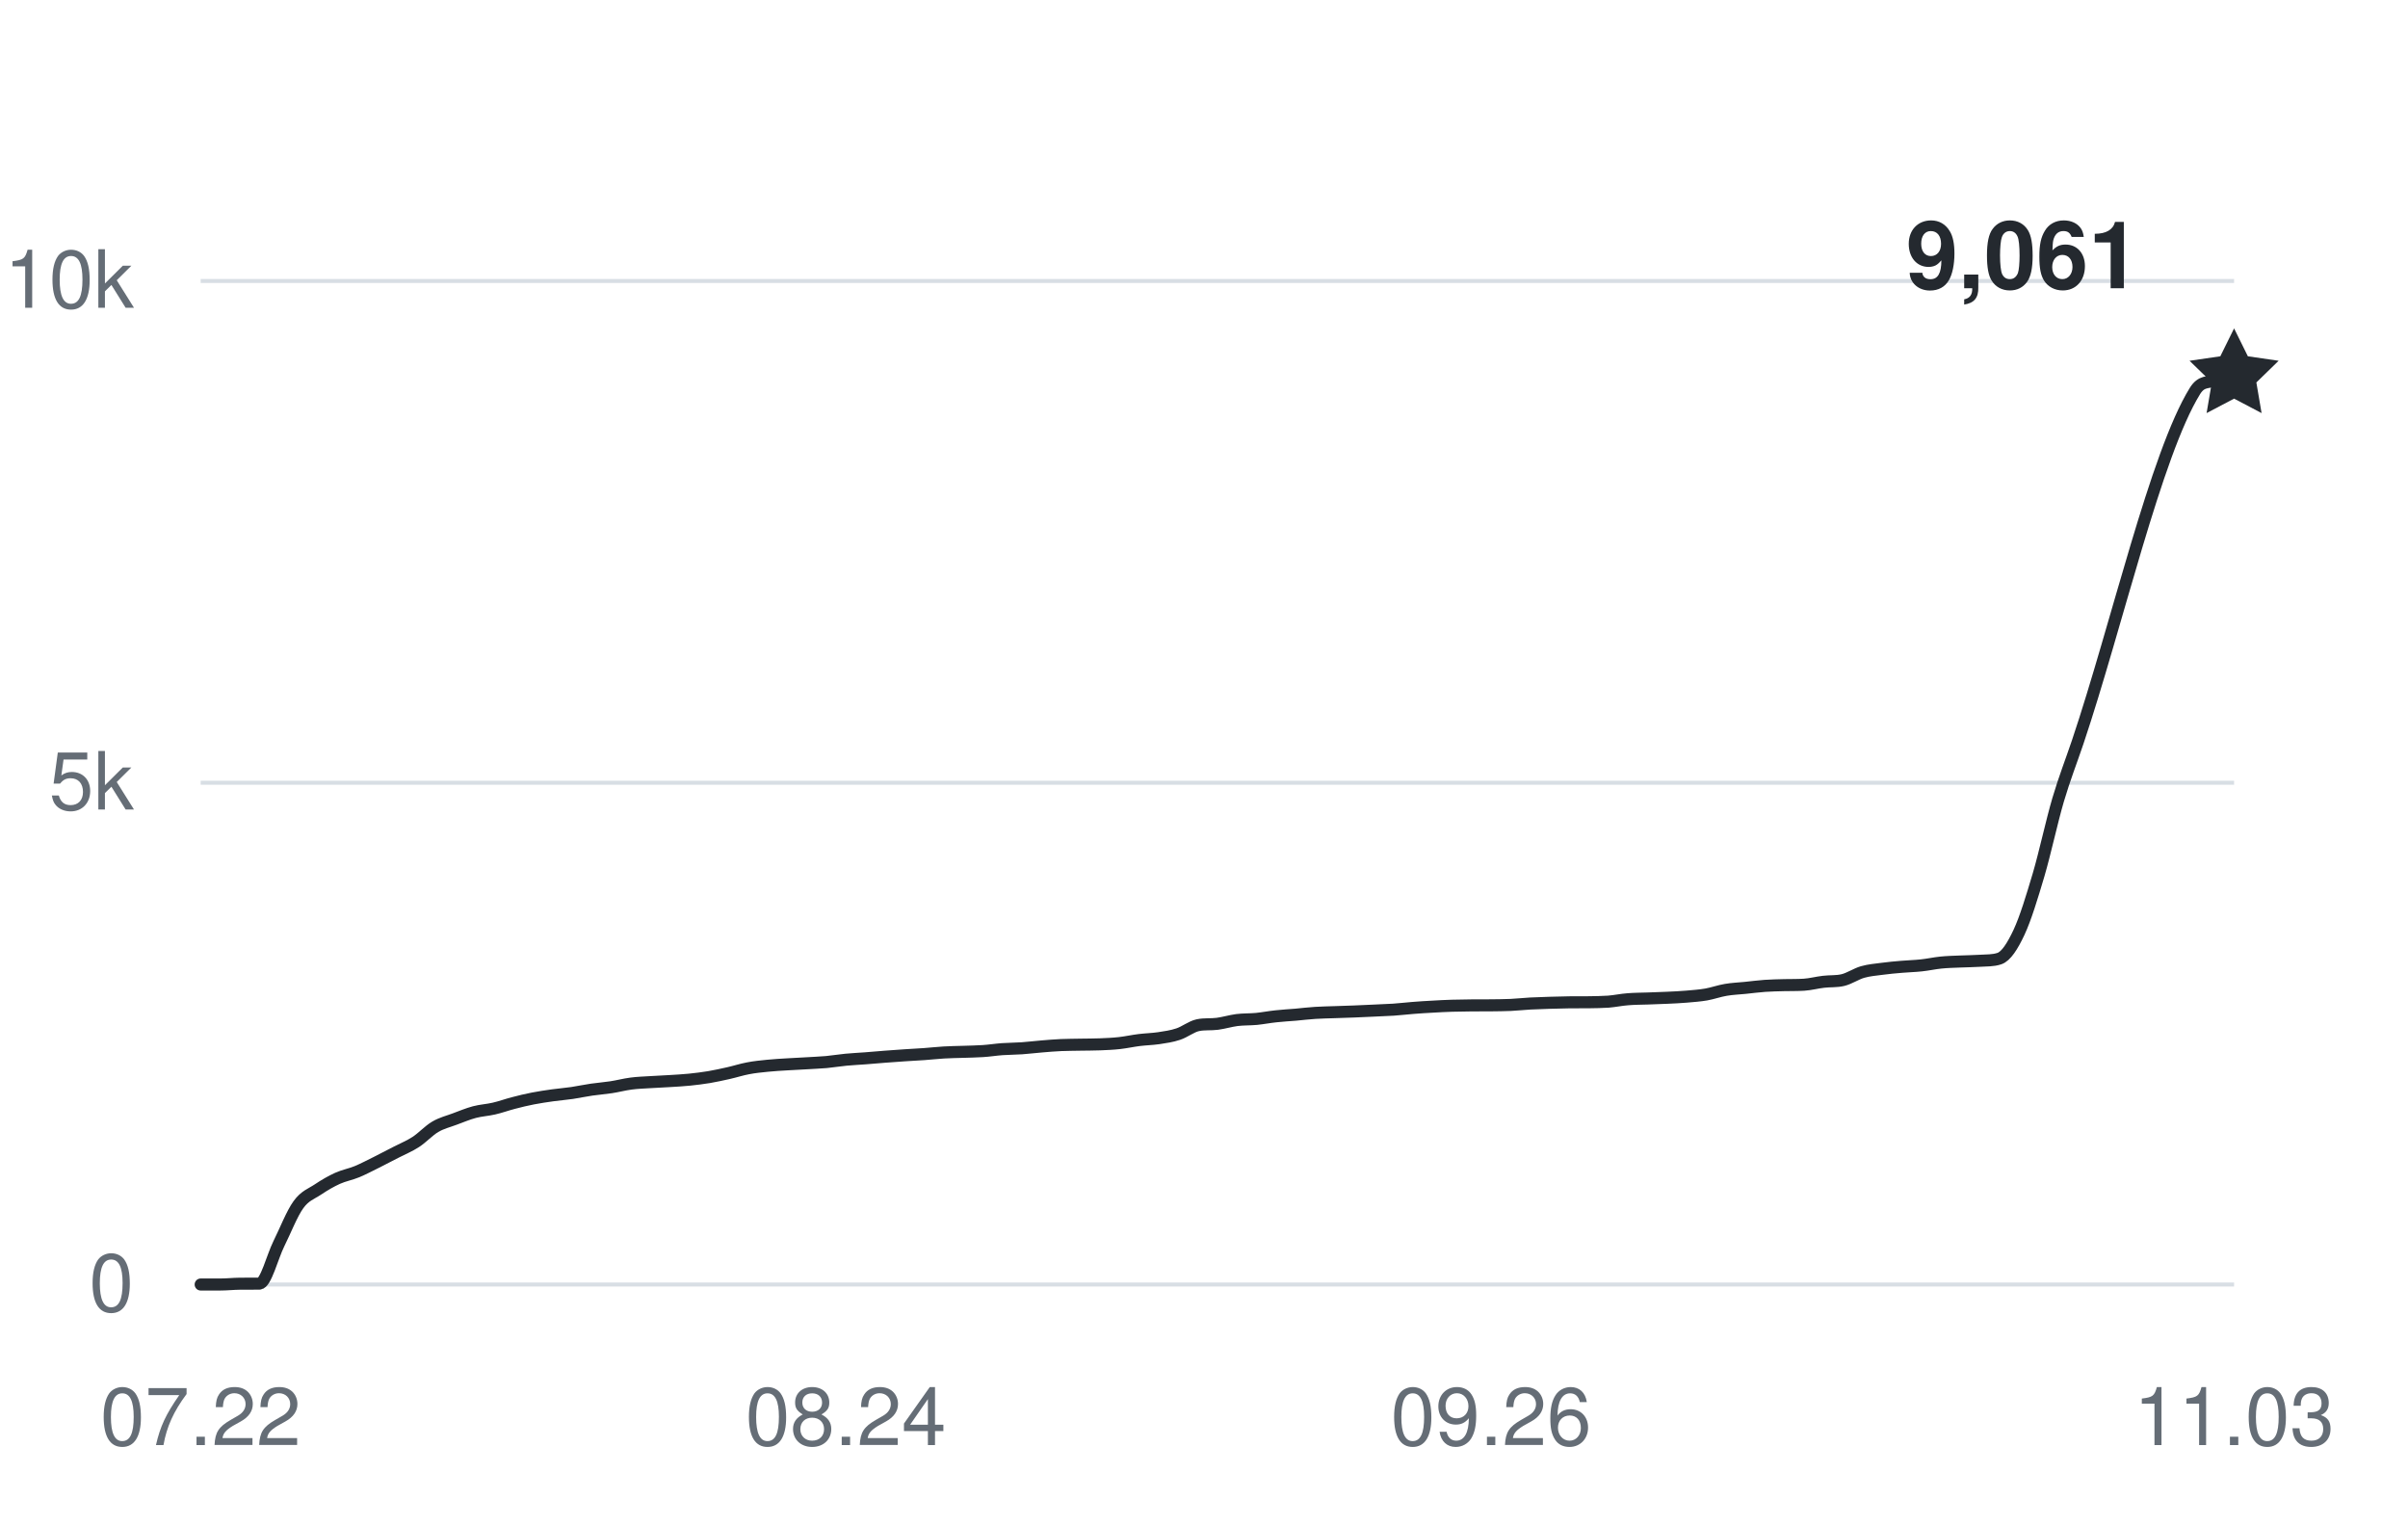
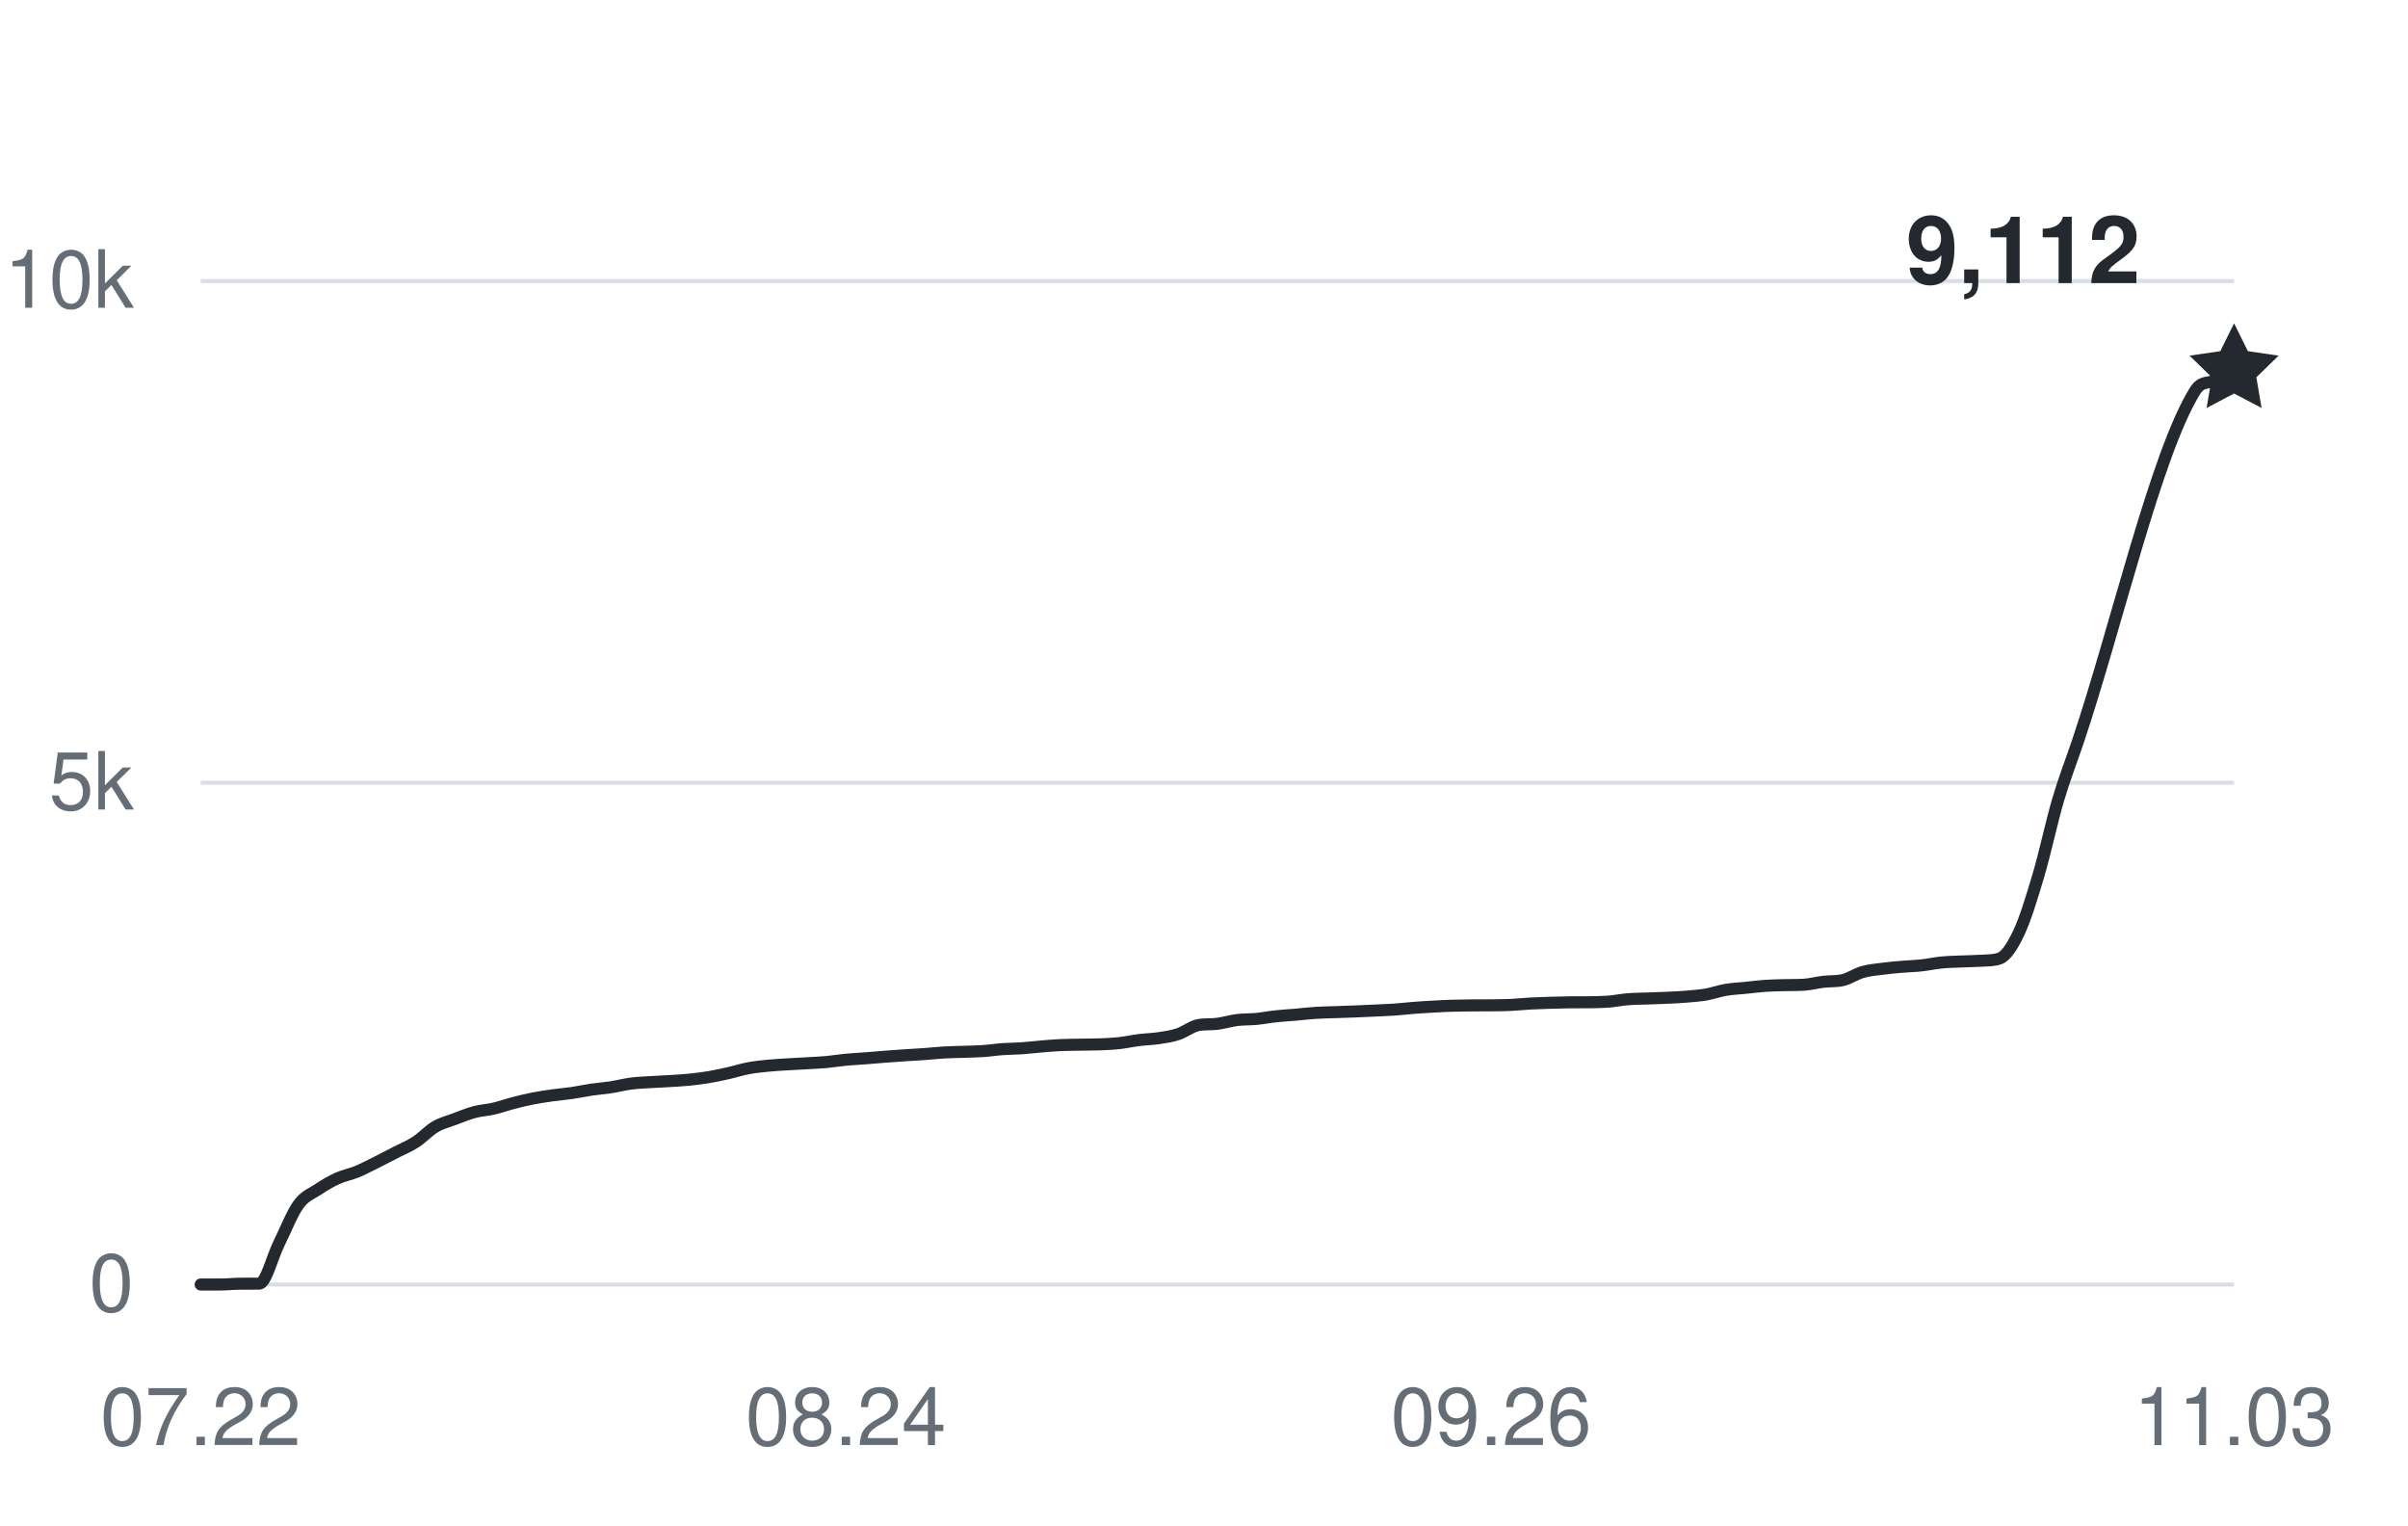
<svg xmlns="http://www.w3.org/2000/svg" width="360" height="228" viewBox="0 0 360 228" role="img" aria-labelledby="title desc">
  <g fill="#656d76" font-family="-apple-system,BlinkMacSystemFont,Segoe UI,Helvetica,Arial,sans-serif" font-size="12">
    <path d="M30 192H334" stroke="#d8dee4" stroke-width="0.6" />
    <text x="20" y="196" text-anchor="end">0</text>
    <path d="M30 117H334" stroke="#d8dee4" stroke-width="0.6" />
    <text x="20" y="121" text-anchor="end">5k</text>
    <path d="M30 42H334" stroke="#d8dee4" stroke-width="0.6" />
    <text x="20" y="46" text-anchor="end">10k</text>
    <text x="30" y="216" text-anchor="middle">07.22</text>
    <text x="126.462" y="216" text-anchor="middle">08.24</text>
    <text x="222.923" y="216" text-anchor="middle">09.26</text>
    <text x="334" y="216" text-anchor="middle">11.03</text>
-     <path d="M30,192 C30.97,192 31.95,192 32.92,192 C33.9,192 34.87,191.89 35.85,191.88 C36.82,191.87 37.79,191.88 38.77,191.87 C39.74,191.85 40.72,187.86 41.69,185.9 C42.67,183.93 43.64,181.41 44.62,180.06 C45.59,178.71 46.56,178.45 47.54,177.79 C48.51,177.14 49.49,176.57 50.46,176.13 C51.44,175.69 52.41,175.53 53.38,175.13 C54.36,174.72 55.33,174.2 56.31,173.72 C57.28,173.23 58.26,172.72 59.23,172.22 C60.21,171.71 61.18,171.33 62.15,170.7 C63.13,170.07 64.1,168.99 65.08,168.42 C66.05,167.85 67.03,167.63 68,167.26 C68.97,166.9 69.95,166.49 70.92,166.23 C71.9,165.97 72.87,165.93 73.85,165.7 C74.82,165.48 75.79,165.12 76.77,164.87 C77.74,164.61 78.72,164.38 79.69,164.19 C80.67,164 81.64,163.86 82.62,163.72 C83.59,163.59 84.56,163.51 85.54,163.37 C86.51,163.22 87.49,163.01 88.46,162.87 C89.44,162.73 90.41,162.66 91.38,162.51 C92.36,162.36 93.33,162.1 94.31,161.97 C95.28,161.84 96.26,161.81 97.23,161.75 C98.21,161.68 99.18,161.66 100.15,161.59 C101.13,161.53 102.1,161.48 103.08,161.38 C104.05,161.28 105.03,161.16 106,161 C106.97,160.83 107.95,160.62 108.92,160.4 C109.9,160.18 110.87,159.86 111.85,159.68 C112.82,159.49 113.79,159.4 114.77,159.3 C115.74,159.2 116.72,159.15 117.69,159.09 C118.67,159.03 119.64,158.98 120.62,158.93 C121.59,158.87 122.56,158.83 123.54,158.75 C124.51,158.66 125.49,158.49 126.46,158.4 C127.44,158.31 128.41,158.26 129.38,158.19 C130.36,158.12 131.33,158.02 132.31,157.95 C133.28,157.88 134.26,157.81 135.23,157.74 C136.21,157.68 137.18,157.63 138.15,157.56 C139.13,157.49 140.1,157.38 141.08,157.32 C142.05,157.26 143.03,157.25 144,157.22 C144.97,157.18 145.95,157.18 146.92,157.11 C147.9,157.05 148.87,156.89 149.85,156.82 C150.82,156.75 151.79,156.76 152.77,156.69 C153.74,156.62 154.72,156.5 155.69,156.42 C156.67,156.34 157.64,156.25 158.62,156.21 C159.59,156.17 160.56,156.17 161.54,156.15 C162.51,156.13 163.49,156.14 164.46,156.1 C165.44,156.06 166.41,156.02 167.38,155.91 C168.36,155.8 169.33,155.58 170.31,155.46 C171.28,155.34 172.26,155.32 173.23,155.18 C174.21,155.03 175.18,154.9 176.15,154.57 C177.13,154.25 178.1,153.45 179.08,153.24 C180.05,153.03 181.03,153.16 182,153.03 C182.97,152.9 183.95,152.6 184.92,152.47 C185.9,152.35 186.87,152.39 187.85,152.3 C188.82,152.2 189.79,152.01 190.77,151.91 C191.74,151.8 192.72,151.75 193.69,151.67 C194.67,151.58 195.64,151.46 196.62,151.4 C197.59,151.33 198.56,151.33 199.54,151.29 C200.51,151.26 201.49,151.22 202.46,151.19 C203.44,151.15 204.41,151.11 205.38,151.06 C206.36,151.02 207.33,150.98 208.31,150.92 C209.28,150.85 210.26,150.74 211.23,150.66 C212.21,150.58 213.18,150.52 214.15,150.47 C215.13,150.41 216.1,150.36 217.08,150.33 C218.05,150.3 219.03,150.29 220,150.28 C220.97,150.28 221.95,150.28 222.92,150.27 C223.9,150.26 224.87,150.25 225.85,150.21 C226.82,150.17 227.79,150.05 228.77,150 C229.74,149.95 230.72,149.92 231.69,149.89 C232.67,149.86 233.64,149.83 234.62,149.82 C235.59,149.81 236.56,149.82 237.54,149.81 C238.51,149.79 239.49,149.79 240.46,149.72 C241.44,149.64 242.41,149.43 243.38,149.36 C244.36,149.28 245.33,149.28 246.31,149.25 C247.28,149.22 248.26,149.19 249.23,149.14 C250.21,149.1 251.18,149.05 252.15,148.97 C253.13,148.88 254.1,148.82 255.08,148.65 C256.05,148.48 257.03,148.12 258,147.96 C258.97,147.79 259.95,147.76 260.92,147.66 C261.9,147.56 262.87,147.43 263.85,147.36 C264.82,147.29 265.79,147.28 266.77,147.25 C267.74,147.23 268.72,147.25 269.69,147.19 C270.67,147.13 271.64,146.86 272.62,146.75 C273.59,146.63 274.56,146.73 275.54,146.49 C276.51,146.25 277.49,145.57 278.46,145.29 C279.44,145.01 280.41,144.94 281.38,144.81 C282.36,144.68 283.33,144.59 284.31,144.51 C285.28,144.42 286.26,144.41 287.23,144.3 C288.21,144.2 289.18,143.98 290.15,143.88 C291.13,143.78 292.1,143.76 293.08,143.72 C294.05,143.67 295.03,143.68 296,143.61 C296.97,143.54 297.95,143.61 298.92,143.28 C299.9,142.95 300.87,141.44 301.85,139.35 C302.82,137.27 303.79,134.07 304.77,130.77 C305.74,127.47 306.72,122.87 307.69,119.56 C308.67,116.26 309.64,113.82 310.62,110.92 C316.46,93.54 322.31,67.89 328.15,58.44 C329.13,56.87 330.1,57.26 331.08,56.87 C332.05,56.47 333.03,56.35 334,56.09" fill="none" stroke="#24292f" stroke-width="1.8" stroke-linecap="round" stroke-linejoin="round" />
-     <path d="M0 -7 L2.06 -2.83 L6.66 -2.16 L3.33 1.08 L4.11 5.66 L0 3.5 L-4.11 5.66 L-3.33 1.08 L-6.66 -2.16 L-2.06 -2.83 Z" transform="translate(334 56.085)" fill="#24292f" />
-     <text x="320" y="43.085" text-anchor="end" fill="#24292f" font-size="14" font-weight="600">9,061</text>
+     <path d="M30,192 C30.97,192 31.95,192 32.92,192 C33.9,192 34.87,191.89 35.85,191.88 C36.82,191.87 37.79,191.88 38.77,191.87 C39.74,191.85 40.72,187.86 41.69,185.9 C42.67,183.93 43.64,181.41 44.62,180.06 C45.59,178.71 46.56,178.45 47.54,177.79 C48.51,177.14 49.49,176.57 50.46,176.13 C51.44,175.69 52.41,175.53 53.38,175.13 C54.36,174.72 55.33,174.2 56.31,173.72 C57.28,173.23 58.26,172.72 59.23,172.22 C60.21,171.71 61.18,171.33 62.15,170.7 C63.13,170.07 64.1,168.99 65.08,168.42 C66.05,167.85 67.03,167.63 68,167.26 C68.97,166.9 69.95,166.49 70.92,166.23 C71.9,165.97 72.87,165.93 73.85,165.7 C74.82,165.48 75.79,165.12 76.77,164.87 C77.74,164.61 78.72,164.38 79.69,164.19 C80.67,164 81.64,163.86 82.62,163.72 C83.59,163.59 84.56,163.51 85.54,163.37 C86.51,163.22 87.49,163.01 88.46,162.87 C89.44,162.73 90.41,162.66 91.38,162.51 C92.36,162.36 93.33,162.1 94.31,161.97 C95.28,161.84 96.26,161.81 97.23,161.75 C98.21,161.68 99.18,161.66 100.15,161.59 C101.13,161.53 102.1,161.48 103.08,161.38 C104.05,161.28 105.03,161.16 106,161 C106.97,160.83 107.95,160.62 108.92,160.4 C109.9,160.18 110.87,159.86 111.85,159.68 C112.82,159.49 113.79,159.4 114.77,159.3 C115.74,159.2 116.72,159.15 117.69,159.09 C118.67,159.03 119.64,158.98 120.62,158.93 C121.59,158.87 122.56,158.83 123.54,158.75 C124.51,158.66 125.49,158.49 126.46,158.4 C127.44,158.31 128.41,158.26 129.38,158.19 C130.36,158.12 131.33,158.02 132.31,157.95 C133.28,157.88 134.26,157.81 135.23,157.74 C136.21,157.68 137.18,157.63 138.15,157.56 C139.13,157.49 140.1,157.38 141.08,157.32 C142.05,157.26 143.03,157.25 144,157.22 C144.97,157.18 145.95,157.18 146.92,157.11 C147.9,157.05 148.87,156.89 149.85,156.82 C150.82,156.75 151.79,156.76 152.77,156.69 C153.74,156.62 154.72,156.5 155.69,156.42 C156.67,156.34 157.64,156.25 158.62,156.21 C159.59,156.17 160.56,156.17 161.54,156.15 C162.51,156.13 163.49,156.14 164.46,156.1 C165.44,156.06 166.41,156.02 167.38,155.91 C168.36,155.8 169.33,155.58 170.31,155.46 C171.28,155.34 172.26,155.32 173.23,155.18 C174.21,155.03 175.18,154.9 176.15,154.57 C177.13,154.25 178.1,153.45 179.08,153.24 C180.05,153.03 181.03,153.16 182,153.03 C182.97,152.9 183.95,152.6 184.92,152.47 C185.9,152.35 186.87,152.39 187.85,152.3 C188.82,152.2 189.79,152.01 190.77,151.91 C191.74,151.8 192.72,151.75 193.69,151.67 C194.67,151.58 195.64,151.46 196.62,151.4 C197.59,151.33 198.56,151.33 199.54,151.29 C200.51,151.26 201.49,151.22 202.46,151.19 C203.44,151.15 204.41,151.11 205.38,151.06 C206.36,151.02 207.33,150.98 208.31,150.92 C209.28,150.85 210.26,150.74 211.23,150.66 C212.21,150.58 213.18,150.52 214.15,150.47 C215.13,150.41 216.1,150.36 217.08,150.33 C218.05,150.3 219.03,150.29 220,150.28 C220.97,150.28 221.95,150.28 222.92,150.27 C223.9,150.26 224.87,150.25 225.85,150.21 C226.82,150.17 227.79,150.05 228.77,150 C229.74,149.95 230.72,149.92 231.69,149.89 C232.67,149.86 233.64,149.83 234.62,149.82 C235.59,149.81 236.56,149.82 237.54,149.81 C238.51,149.79 239.49,149.79 240.46,149.72 C241.44,149.64 242.41,149.43 243.38,149.36 C244.36,149.28 245.33,149.28 246.31,149.25 C247.28,149.22 248.26,149.19 249.23,149.14 C250.21,149.1 251.18,149.05 252.15,148.97 C253.13,148.88 254.1,148.82 255.08,148.65 C256.05,148.48 257.03,148.12 258,147.96 C258.97,147.79 259.95,147.76 260.92,147.66 C261.9,147.56 262.87,147.43 263.85,147.36 C264.82,147.29 265.79,147.28 266.77,147.25 C267.74,147.23 268.72,147.25 269.69,147.19 C270.67,147.13 271.64,146.86 272.62,146.75 C273.59,146.63 274.56,146.73 275.54,146.49 C276.51,146.25 277.49,145.57 278.46,145.29 C279.44,145.01 280.41,144.94 281.38,144.81 C282.36,144.68 283.33,144.59 284.31,144.51 C285.28,144.42 286.26,144.41 287.23,144.3 C288.21,144.2 289.18,143.98 290.15,143.88 C291.13,143.78 292.1,143.76 293.08,143.72 C294.05,143.67 295.03,143.68 296,143.61 C296.97,143.54 297.95,143.61 298.92,143.28 C299.9,142.95 300.87,141.44 301.85,139.35 C302.82,137.27 303.79,134.07 304.77,130.77 C305.74,127.47 306.72,122.87 307.69,119.56 C308.67,116.26 309.64,113.82 310.62,110.92 C316.46,93.54 322.31,67.89 328.15,58.44 C329.13,56.87 330.1,57.39 331.08,56.87 C332.05,56.35 333.03,55.84 334,55.32" fill="none" stroke="#24292f" stroke-width="1.8" stroke-linecap="round" stroke-linejoin="round" />
+     <path d="M0 -7 L2.06 -2.83 L6.66 -2.16 L3.33 1.08 L4.11 5.66 L0 3.5 L-4.11 5.66 L-3.33 1.08 L-6.66 -2.16 L-2.06 -2.83 Z" transform="translate(334 55.32)" fill="#24292f" />
+     <text x="320" y="42.32" text-anchor="end" fill="#24292f" font-size="14" font-weight="600">9,112</text>
  </g>
</svg>
